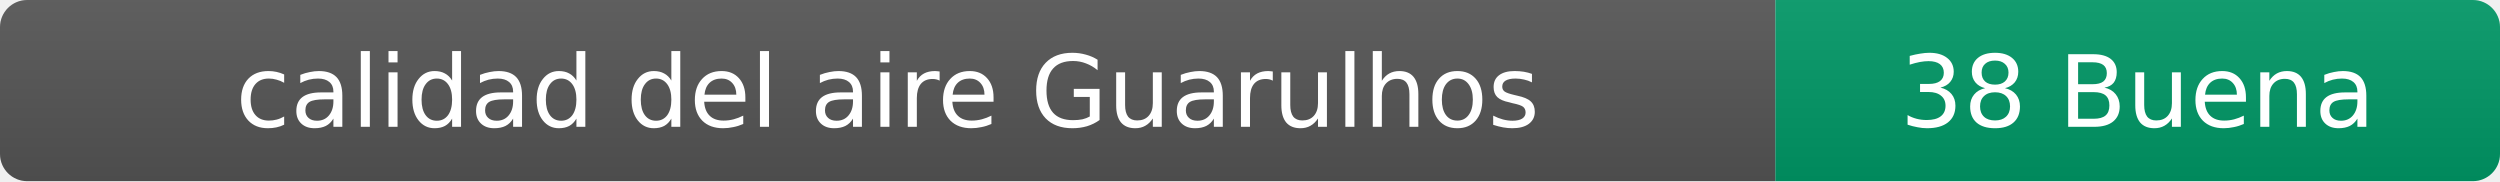
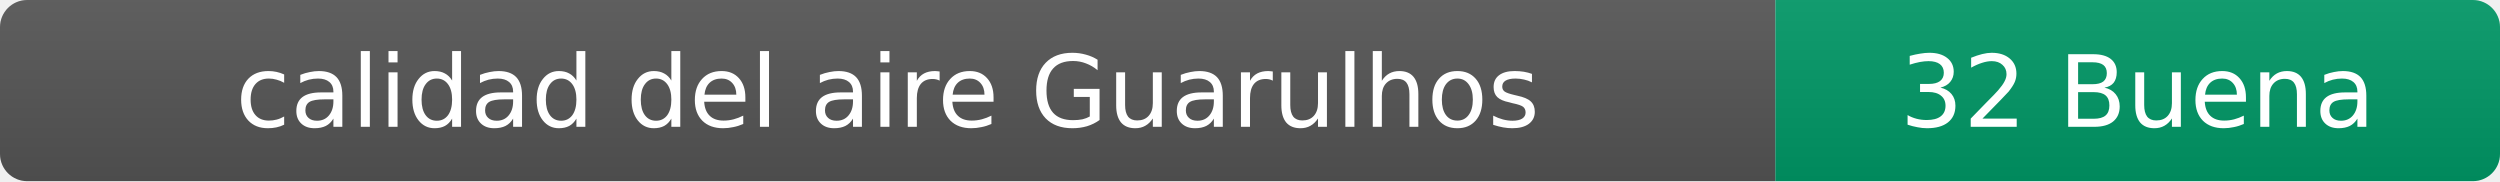
- <svg xmlns="http://www.w3.org/2000/svg" width="276" height="20" role="img" aria-label="calidad del aire: 38 Buena">
+ <svg xmlns="http://www.w3.org/2000/svg" width="276" height="20" role="img" aria-label="calidad del aire: 32 Buena">
  <linearGradient id="s" x2="0" y2="100%">
    <stop offset="0" stop-color="#bbb" stop-opacity=".1" />
    <stop offset="1" stop-opacity=".1" />
  </linearGradient>
  <clipPath id="r">
    <rect width="276" height="20" rx="3" fill="#fff" />
  </clipPath>
  <g clip-path="url(#r)">
    <rect width="196" height="20" fill="#555" />
    <rect x="196" width="80" height="20" fill="#009966" />
    <rect width="276" height="20" fill="url(#s)" />
  </g>
  <g fill="#fff" text-anchor="middle" font-family="Verdana,Geneva,DejaVu Sans,sans-serif" font-size="11">
    <text x="98" y="14">calidad del aire Guarulhos</text>
-     <text x="236" y="14">38 Buena</text>
+     <text x="236" y="14">32 Buena</text>
  </g>
</svg>
